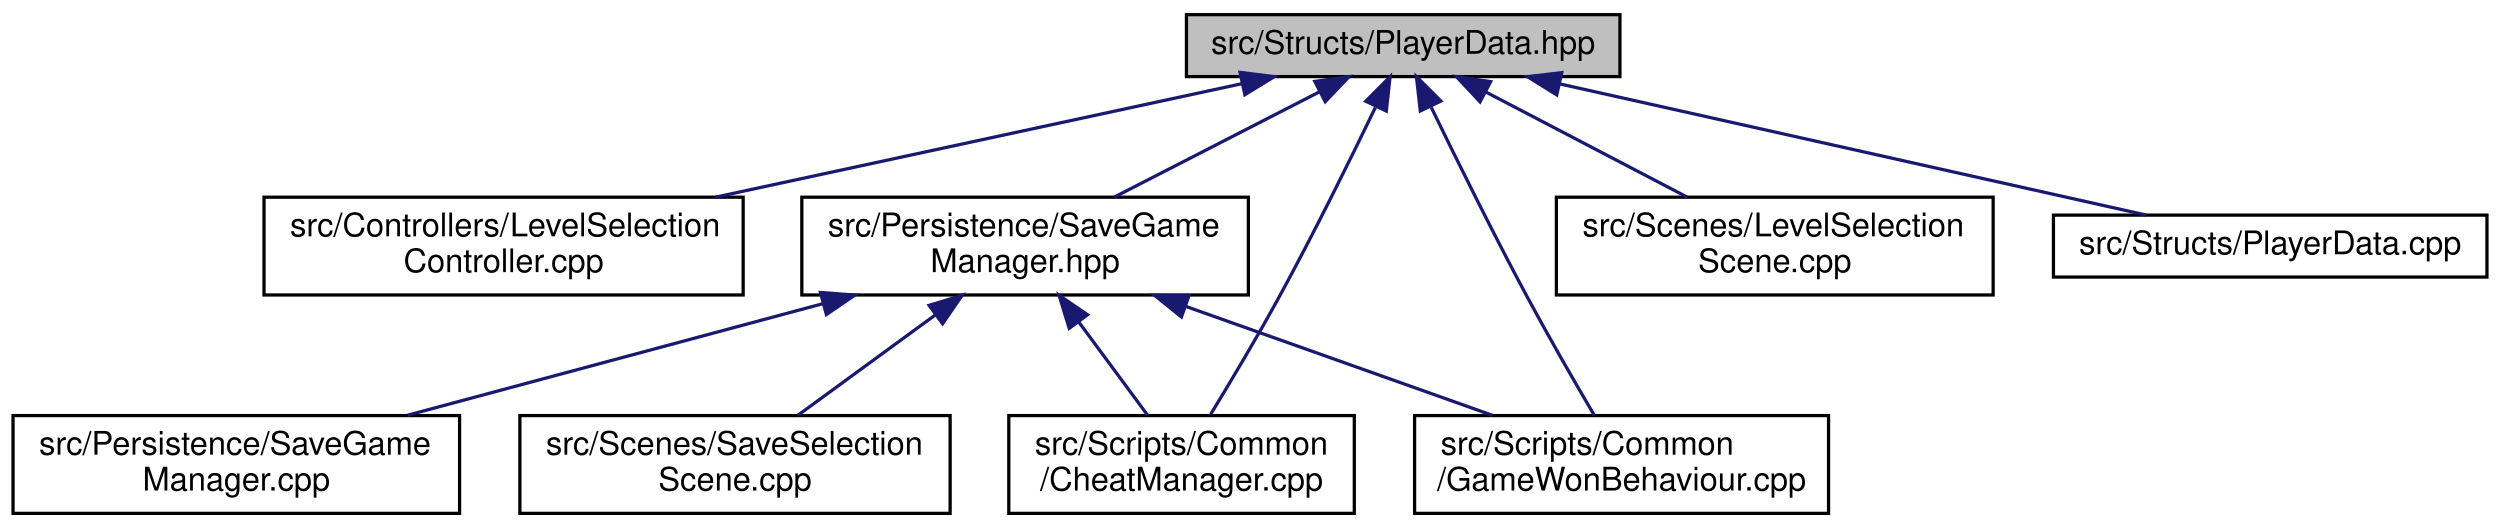
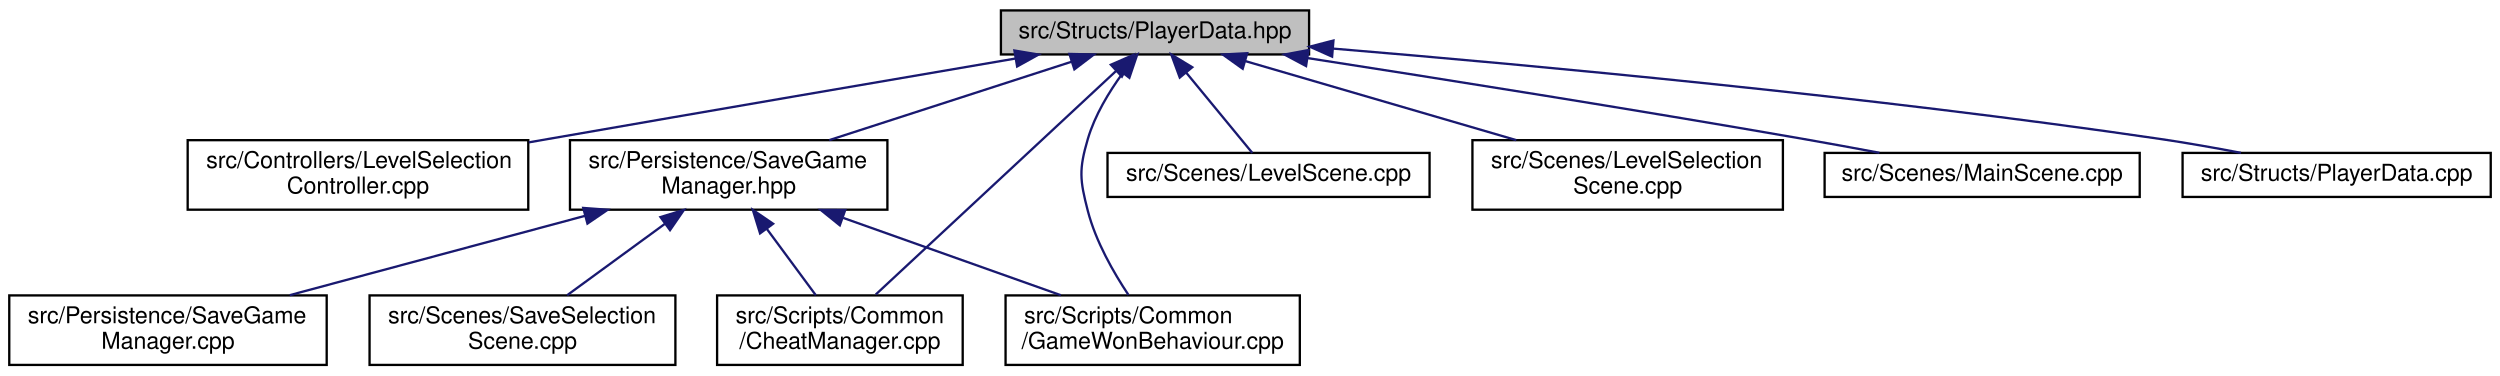
- <svg xmlns="http://www.w3.org/2000/svg" xmlns:xlink="http://www.w3.org/1999/xlink" width="767pt" height="162pt" viewBox="0.00 0.00 767.00 162.00">
+ <svg xmlns="http://www.w3.org/2000/svg" xmlns:xlink="http://www.w3.org/1999/xlink" width="1079pt" height="162pt" viewBox="0.00 0.00 1079.00 162.00">
  <g id="graph0" class="graph" transform="scale(1 1) rotate(0) translate(4 158)">
    <g id="node1" class="node">
      <g id="a_node1">
        <a xlink:title=" ">
-           <polygon fill="#bfbfbf" stroke="black" points="360,-134.5 360,-153.5 493,-153.5 493,-134.5 360,-134.5" />
-           <text text-anchor="middle" x="426.5" y="-141.5" font-family="Helvetica,sans-Serif" font-size="10.00">src/Structs/PlayerData.hpp</text>
+           <polygon fill="#bfbfbf" stroke="black" points="428,-134.5 428,-153.5 561,-153.5 561,-134.5 428,-134.5" />
+           <text text-anchor="middle" x="494.5" y="-141.5" font-family="Helvetica,sans-Serif" font-size="10.00">src/Structs/PlayerData.hpp</text>
        </a>
      </g>
    </g>
    <g id="node2" class="node">
      <g id="a_node2">
        <a xlink:href="LevelSelectionController_8cpp.html" target="_top" xlink:title=" ">
          <polygon fill="none" stroke="black" points="77,-67.5 77,-97.5 224,-97.5 224,-67.5 77,-67.5" />
          <text text-anchor="start" x="85" y="-85.5" font-family="Helvetica,sans-Serif" font-size="10.00">src/Controllers/LevelSelection</text>
          <text text-anchor="middle" x="150.5" y="-74.5" font-family="Helvetica,sans-Serif" font-size="10.00">Controller.cpp</text>
        </a>
      </g>
    </g>
    <g id="edge1" class="edge">
-       <path fill="none" stroke="midnightblue" d="M377.11,-132.35C332,-122.63 265,-108.18 215.55,-97.52" />
-       <polygon fill="midnightblue" stroke="midnightblue" points="376.44,-135.79 386.96,-134.48 377.92,-128.95 376.44,-135.79" />
+       <path fill="none" stroke="midnightblue" d="M434.33,-132.75C381.22,-123.69 301.7,-110.06 232.5,-98 229.79,-97.53 227.04,-97.05 224.25,-96.56" />
+       <polygon fill="midnightblue" stroke="midnightblue" points="433.81,-136.21 444.26,-134.45 434.99,-129.31 433.81,-136.21" />
    </g>
    <g id="node3" class="node">
      <g id="a_node3">
        <a xlink:href="SaveGameManager_8hpp.html" target="_top" xlink:title=" ">
          <polygon fill="none" stroke="black" points="242,-67.5 242,-97.5 379,-97.5 379,-67.5 242,-67.5" />
          <text text-anchor="start" x="250" y="-85.5" font-family="Helvetica,sans-Serif" font-size="10.00">src/Persistence/SaveGame</text>
          <text text-anchor="middle" x="310.5" y="-74.5" font-family="Helvetica,sans-Serif" font-size="10.00">Manager.hpp</text>
        </a>
      </g>
    </g>
    <g id="edge2" class="edge">
-       <path fill="none" stroke="midnightblue" d="M400.78,-129.81C382.1,-120.23 356.88,-107.29 337.84,-97.52" />
-       <polygon fill="midnightblue" stroke="midnightblue" points="399.38,-133.03 409.88,-134.48 402.58,-126.8 399.38,-133.03" />
+       <path fill="none" stroke="midnightblue" d="M458.49,-131.36C428.51,-121.66 385.73,-107.83 353.87,-97.52" />
+       <polygon fill="midnightblue" stroke="midnightblue" points="457.55,-134.73 468.14,-134.48 459.7,-128.07 457.55,-134.73" />
    </g>
    <g id="node6" class="node">
      <g id="a_node6">
        <a xlink:href="CheatManager_8cpp.html" target="_top" xlink:title=" ">
          <polygon fill="none" stroke="black" points="305.5,-0.5 305.5,-30.5 411.5,-30.5 411.5,-0.5 305.5,-0.5" />
          <text text-anchor="start" x="313.5" y="-18.5" font-family="Helvetica,sans-Serif" font-size="10.00">src/Scripts/Common</text>
          <text text-anchor="middle" x="358.5" y="-7.5" font-family="Helvetica,sans-Serif" font-size="10.00">/CheatManager.cpp</text>
        </a>
      </g>
    </g>
-     <g id="edge8" class="edge">
-       <path fill="none" stroke="midnightblue" d="M417.97,-125.04C410.5,-109.52 399.19,-86.57 388.5,-67 381.76,-54.65 373.56,-40.94 367.45,-30.92" />
-       <polygon fill="midnightblue" stroke="midnightblue" points="415.01,-126.95 422.48,-134.46 421.32,-123.93 415.01,-126.95" />
+     <g id="edge10" class="edge">
+       <path fill="none" stroke="midnightblue" d="M477.76,-127.43C451.19,-102.71 399.72,-54.84 373.97,-30.89" />
+       <polygon fill="midnightblue" stroke="midnightblue" points="475.45,-130.06 485.15,-134.31 480.21,-124.93 475.45,-130.06" />
    </g>
    <g id="node7" class="node">
      <g id="a_node7">
        <a xlink:href="GameWonBehaviour_8cpp.html" target="_top" xlink:title=" ">
          <polygon fill="none" stroke="black" points="430,-0.5 430,-30.5 557,-30.5 557,-0.5 430,-0.5" />
          <text text-anchor="start" x="438" y="-18.5" font-family="Helvetica,sans-Serif" font-size="10.00">src/Scripts/Common</text>
          <text text-anchor="middle" x="493.5" y="-7.5" font-family="Helvetica,sans-Serif" font-size="10.00">/GameWonBehaviour.cpp</text>
        </a>
      </g>
    </g>
-     <g id="edge9" class="edge">
-       <path fill="none" stroke="midnightblue" d="M435.1,-125.08C442.62,-109.58 453.96,-86.64 464.5,-67 471.19,-54.53 479.24,-40.59 485.16,-30.53" />
-       <polygon fill="midnightblue" stroke="midnightblue" points="431.75,-123.96 430.56,-134.48 438.06,-127 431.75,-123.96" />
+     <g id="edge11" class="edge">
+       <path fill="none" stroke="midnightblue" d="M480.51,-126.37C474.65,-118.34 468.51,-108.24 465.5,-98 461.61,-84.78 462.05,-80.34 465.5,-67 468.91,-53.8 476.6,-40.37 483.06,-30.69" />
+       <polygon fill="midnightblue" stroke="midnightblue" points="477.91,-128.73 486.83,-134.46 483.43,-124.42 477.91,-128.73" />
    </g>
    <g id="node8" class="node">
      <g id="a_node8">
-         <a xlink:href="LevelSelectionScene_8cpp.html" target="_top" xlink:title=" ">
-           <polygon fill="none" stroke="black" points="473.5,-67.5 473.5,-97.5 607.5,-97.5 607.5,-67.5 473.5,-67.5" />
-           <text text-anchor="start" x="481.5" y="-85.5" font-family="Helvetica,sans-Serif" font-size="10.00">src/Scenes/LevelSelection</text>
-           <text text-anchor="middle" x="540.5" y="-74.5" font-family="Helvetica,sans-Serif" font-size="10.00">Scene.cpp</text>
+         <a xlink:href="LevelScene_8cpp.html" target="_top" xlink:title=" ">
+           <polygon fill="none" stroke="black" points="474,-73 474,-92 613,-92 613,-73 474,-73" />
+           <text text-anchor="middle" x="543.5" y="-80" font-family="Helvetica,sans-Serif" font-size="10.00">src/Scenes/LevelScene.cpp</text>
        </a>
      </g>
    </g>
    <g id="edge7" class="edge">
-       <path fill="none" stroke="midnightblue" d="M451.78,-129.81C470.13,-120.23 494.92,-107.29 513.63,-97.52" />
-       <polygon fill="midnightblue" stroke="midnightblue" points="450.08,-126.75 442.83,-134.48 453.32,-132.95 450.08,-126.75" />
+       <path fill="none" stroke="midnightblue" d="M507.95,-126.67C517.19,-115.45 529.07,-101.02 536.49,-92.01" />
+       <polygon fill="midnightblue" stroke="midnightblue" points="505.18,-124.53 501.52,-134.48 510.58,-128.98 505.18,-124.53" />
    </g>
    <g id="node9" class="node">
      <g id="a_node9">
-         <a xlink:href="PlayerData_8cpp.html" target="_top" xlink:title=" ">
-           <polygon fill="none" stroke="black" points="626,-73 626,-92 759,-92 759,-73 626,-73" />
-           <text text-anchor="middle" x="692.5" y="-80" font-family="Helvetica,sans-Serif" font-size="10.00">src/Structs/PlayerData.cpp</text>
+         <a xlink:href="LevelSelectionScene_8cpp.html" target="_top" xlink:title=" ">
+           <polygon fill="none" stroke="black" points="631.5,-67.5 631.5,-97.5 765.5,-97.5 765.5,-67.5 631.5,-67.5" />
+           <text text-anchor="start" x="639.5" y="-85.5" font-family="Helvetica,sans-Serif" font-size="10.00">src/Scenes/LevelSelection</text>
+           <text text-anchor="middle" x="698.5" y="-74.5" font-family="Helvetica,sans-Serif" font-size="10.00">Scene.cpp</text>
        </a>
      </g>
    </g>
-     <g id="edge10" class="edge">
-       <path fill="none" stroke="midnightblue" d="M474.52,-132.26C526.12,-120.72 607.09,-102.61 654.46,-92.01" />
-       <polygon fill="midnightblue" stroke="midnightblue" points="473.61,-128.88 464.61,-134.48 475.13,-135.71 473.61,-128.88" />
+     <g id="edge8" class="edge">
+       <path fill="none" stroke="midnightblue" d="M533.55,-131.61C566.83,-121.9 614.79,-107.92 650.42,-97.52" />
+       <polygon fill="midnightblue" stroke="midnightblue" points="532.35,-128.32 523.73,-134.48 534.31,-135.04 532.35,-128.32" />
+     </g>
+     <g id="node10" class="node">
+       <g id="a_node10">
+         <a xlink:href="MainScene_8cpp.html" target="_top" xlink:title=" ">
+           <polygon fill="none" stroke="black" points="783.5,-73 783.5,-92 919.5,-92 919.5,-73 783.5,-73" />
+           <text text-anchor="middle" x="851.5" y="-80" font-family="Helvetica,sans-Serif" font-size="10.00">src/Scenes/MainScene.cpp</text>
+         </a>
+       </g>
+     </g>
+     <g id="edge9" class="edge">
+       <path fill="none" stroke="midnightblue" d="M560.28,-132.94C617.08,-124.13 701.29,-110.77 774.5,-98 785.09,-96.15 796.47,-94.06 807.15,-92.06" />
+       <polygon fill="midnightblue" stroke="midnightblue" points="559.7,-129.49 550.35,-134.47 560.77,-136.4 559.7,-129.49" />
+     </g>
+     <g id="node11" class="node">
+       <g id="a_node11">
+         <a xlink:href="PlayerData_8cpp.html" target="_top" xlink:title=" ">
+           <polygon fill="none" stroke="black" points="938,-73 938,-92 1071,-92 1071,-73 938,-73" />
+           <text text-anchor="middle" x="1004.5" y="-80" font-family="Helvetica,sans-Serif" font-size="10.00">src/Structs/PlayerData.cpp</text>
+         </a>
+       </g>
+     </g>
+     <g id="edge12" class="edge">
+       <path fill="none" stroke="midnightblue" d="M571.31,-137.03C658.24,-129.8 803.96,-116.3 928.5,-98 939.8,-96.34 951.97,-94.18 963.19,-92.04" />
+       <polygon fill="midnightblue" stroke="midnightblue" points="570.94,-133.55 561.26,-137.86 571.52,-140.52 570.94,-133.55" />
    </g>
    <g id="node4" class="node">
      <g id="a_node4">
        <a xlink:href="SaveGameManager_8cpp.html" target="_top" xlink:title=" ">
          <polygon fill="none" stroke="black" points="0,-0.5 0,-30.5 137,-30.5 137,-0.5 0,-0.5" />
          <text text-anchor="start" x="8" y="-18.5" font-family="Helvetica,sans-Serif" font-size="10.00">src/Persistence/SaveGame</text>
          <text text-anchor="middle" x="68.5" y="-7.5" font-family="Helvetica,sans-Serif" font-size="10.00">Manager.cpp</text>
        </a>
      </g>
    </g>
    <g id="edge3" class="edge">
      <path fill="none" stroke="midnightblue" d="M248.51,-64.85C209.05,-54.25 158.51,-40.68 121.04,-30.61" />
      <polygon fill="midnightblue" stroke="midnightblue" points="247.72,-68.26 258.29,-67.48 249.54,-61.5 247.72,-68.26" />
    </g>
    <g id="node5" class="node">
      <g id="a_node5">
        <a xlink:href="SaveSelectionScene_8cpp.html" target="_top" xlink:title=" ">
          <polygon fill="none" stroke="black" points="155.5,-0.5 155.5,-30.5 287.5,-30.5 287.5,-0.5 155.5,-0.5" />
          <text text-anchor="start" x="163.5" y="-18.5" font-family="Helvetica,sans-Serif" font-size="10.00">src/Scenes/SaveSelection</text>
          <text text-anchor="middle" x="221.5" y="-7.5" font-family="Helvetica,sans-Serif" font-size="10.00">Scene.cpp</text>
        </a>
      </g>
    </g>
    <g id="edge4" class="edge">
      <path fill="none" stroke="midnightblue" d="M283.05,-61.45C269.36,-51.45 253.13,-39.6 240.77,-30.58" />
      <polygon fill="midnightblue" stroke="midnightblue" points="281.05,-64.32 291.19,-67.4 285.18,-58.67 281.05,-64.32" />
    </g>
    <g id="edge5" class="edge">
      <path fill="none" stroke="midnightblue" d="M327,-59.16C334,-49.68 341.94,-38.92 348.11,-30.58" />
      <polygon fill="midnightblue" stroke="midnightblue" points="324.04,-57.27 320.92,-67.4 329.67,-61.43 324.04,-57.27" />
    </g>
    <g id="edge6" class="edge">
      <path fill="none" stroke="midnightblue" d="M359.9,-63.96C389.37,-53.48 426.31,-40.37 453.87,-30.58" />
      <polygon fill="midnightblue" stroke="midnightblue" points="358.46,-60.75 350.21,-67.4 360.8,-67.35 358.46,-60.75" />
    </g>
  </g>
</svg>
